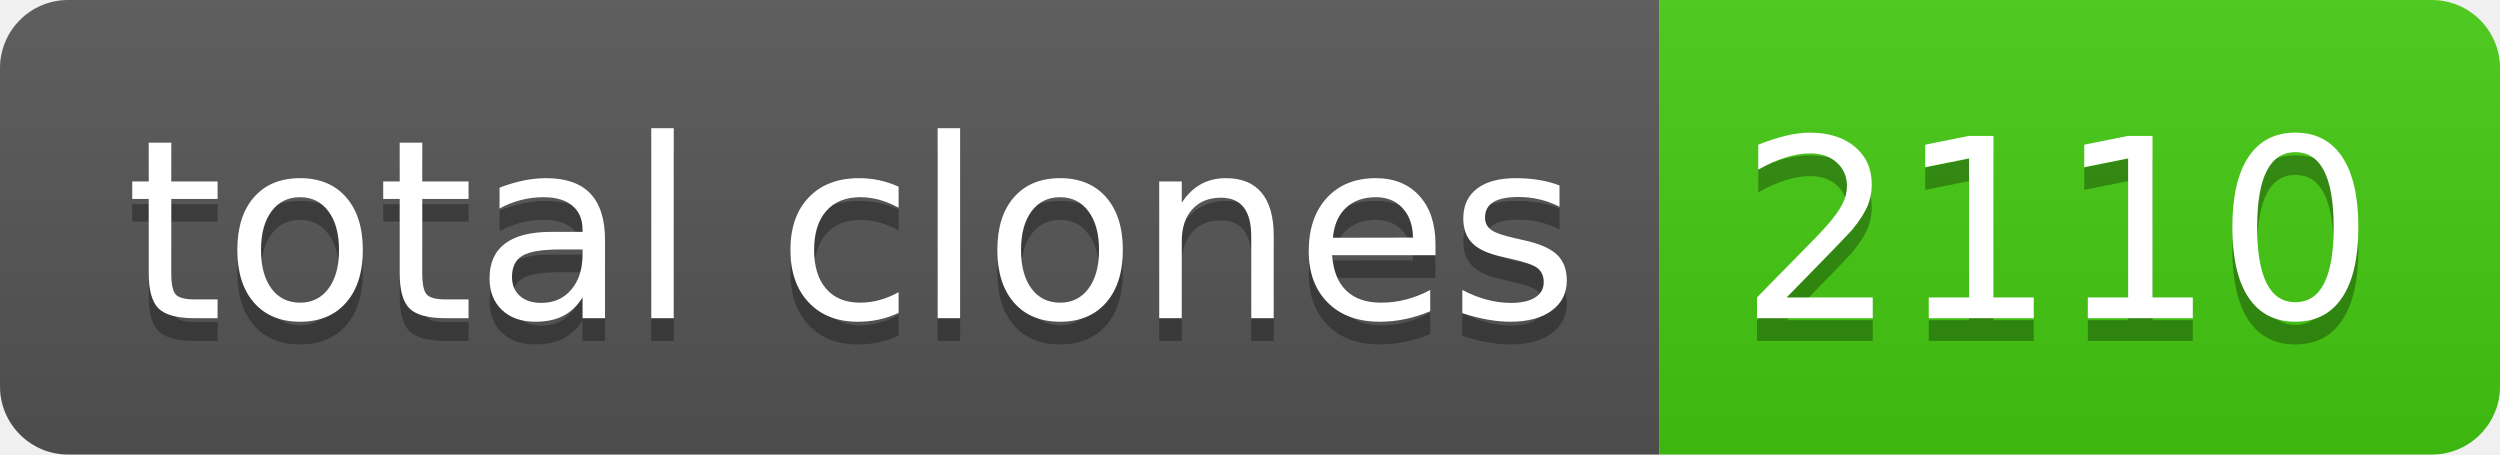
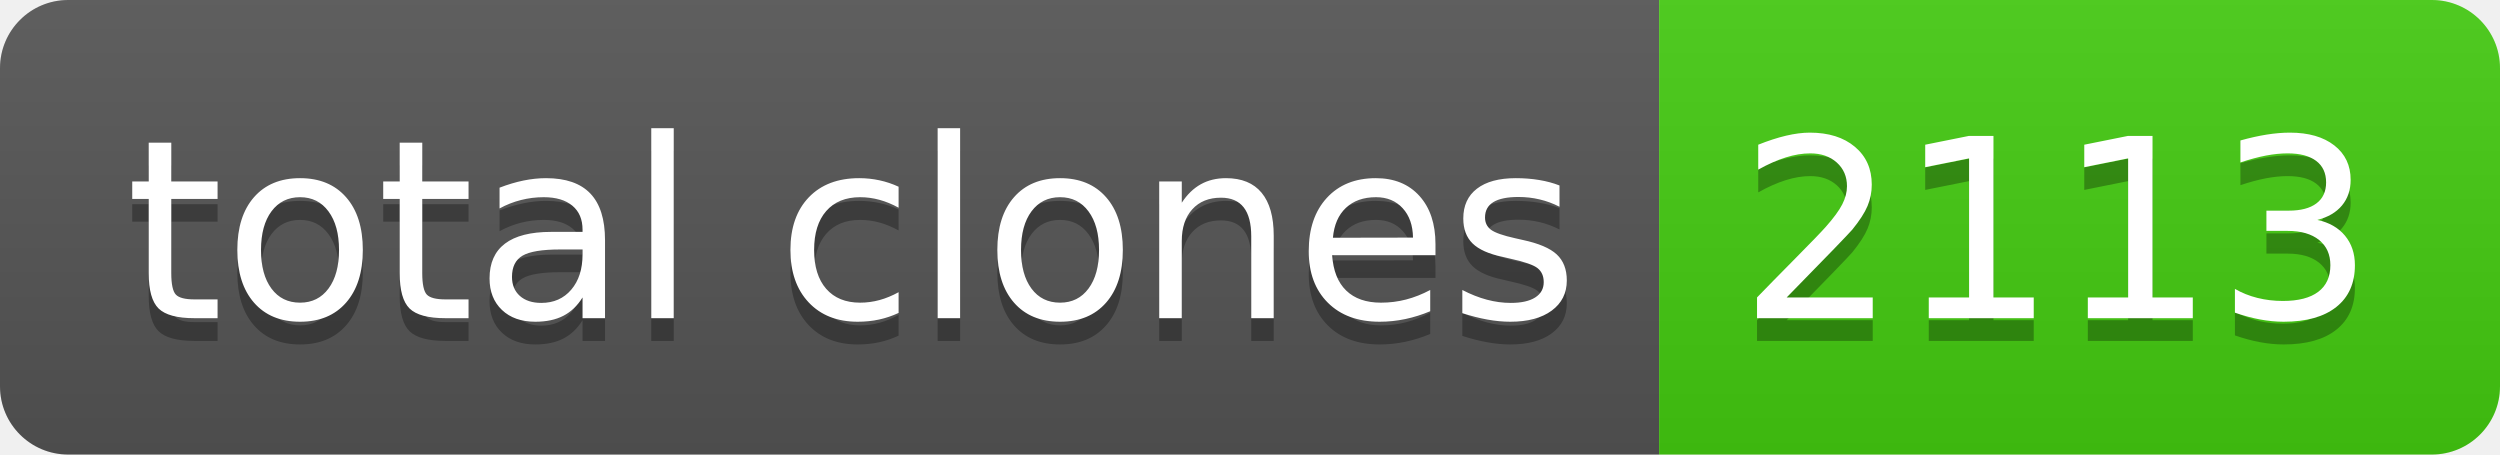
- <svg xmlns="http://www.w3.org/2000/svg" width="110" height="20" role="img" aria-label="total clones: 2110">
+ <svg xmlns="http://www.w3.org/2000/svg" width="110" height="20" role="img" aria-label="total clones: 2113">
  <linearGradient id="s" x2="0" y2="100%">
    <stop offset="0" stop-color="#bbb" stop-opacity=".1" />
    <stop offset="1" stop-opacity=".1" />
  </linearGradient>
  <clipPath id="r">
    <rect width="110" height="20" rx="3" fill="#fff" />
  </clipPath>
  <g clip-path="url(#r)">
    <rect width="73" height="20" fill="#555" />
    <rect x="73" width="37" height="20" fill="#4c1" />
    <rect width="110" height="20" fill="url(#s)" />
  </g>
  <g fill="#fff" text-anchor="middle" font-family="Verdana,Geneva,DejaVu Sans,sans-serif" text-rendering="geometricPrecision" font-size="110">
    <text aria-hidden="true" x="375" y="150" fill="#010101" fill-opacity=".3" transform="scale(.1)" textLength="630">total clones</text>
    <text x="375" y="140" transform="scale(.1)" fill="#fff" textLength="630">total clones</text>
-     <text aria-hidden="true" x="905" y="150" fill="#010101" fill-opacity=".3" transform="scale(.1)" textLength="270">2110</text>
-     <text x="905" y="140" transform="scale(.1)" fill="#fff" textLength="270">2110</text>
+     <text aria-hidden="true" x="905" y="150" fill="#010101" fill-opacity=".3" transform="scale(.1)" textLength="270">2113</text>
+     <text x="905" y="140" transform="scale(.1)" fill="#fff" textLength="270">2113</text>
  </g>
</svg>
